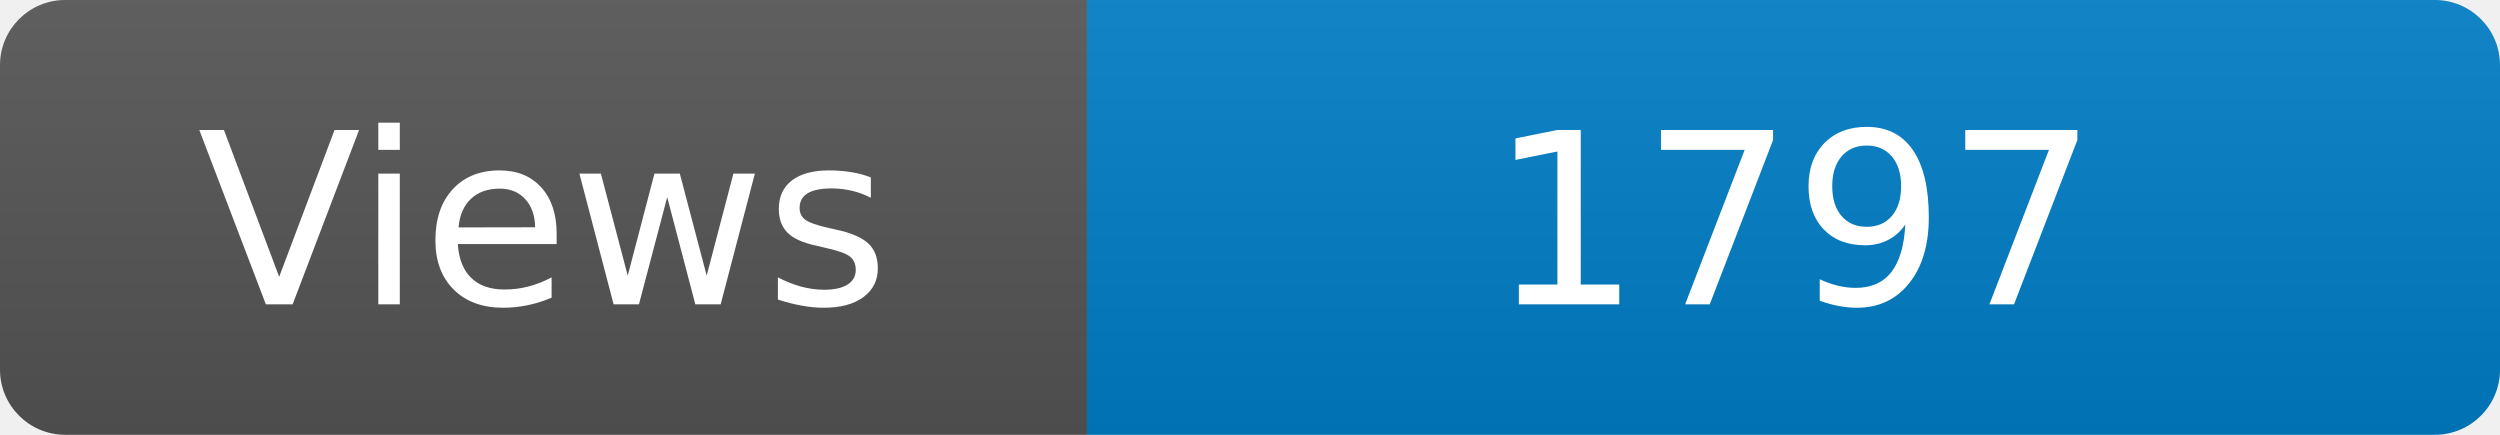
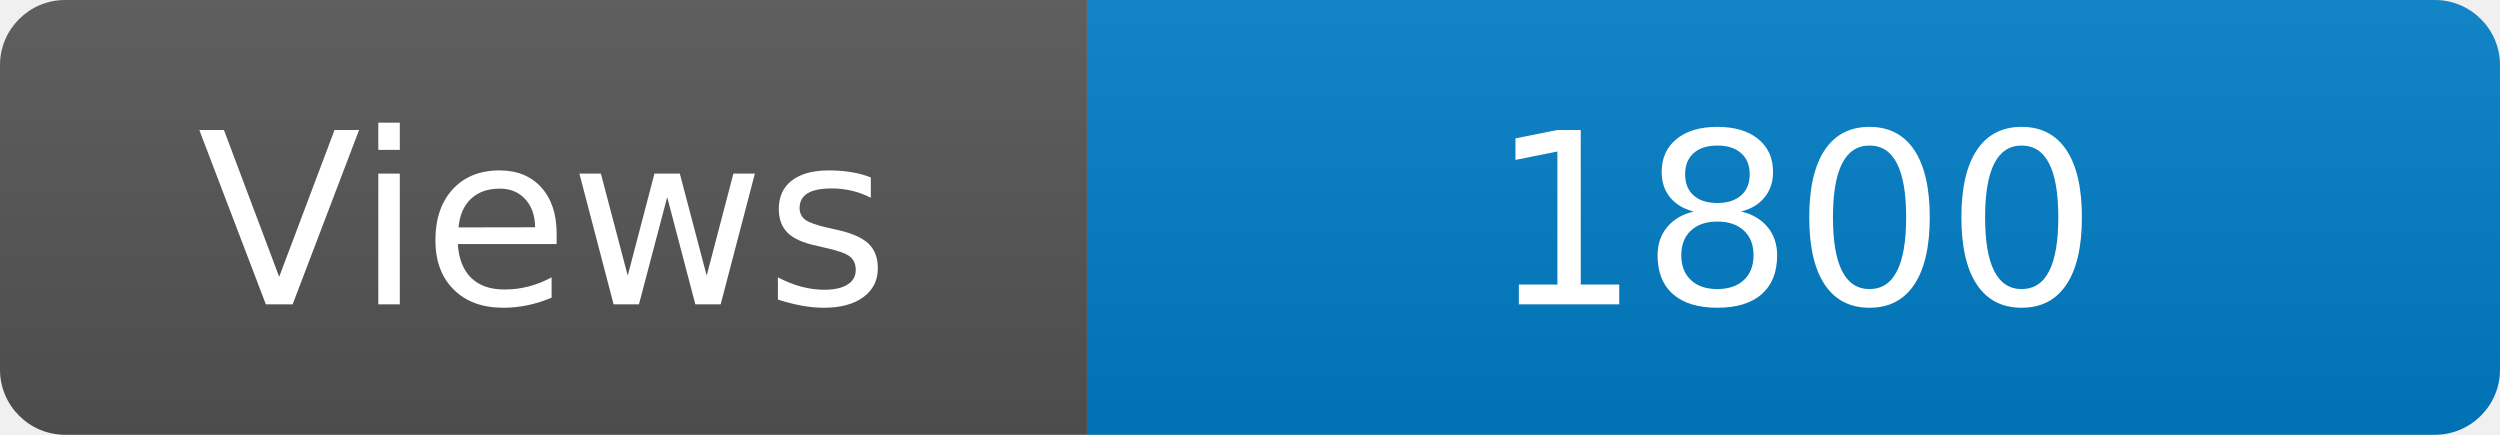
<svg xmlns="http://www.w3.org/2000/svg" width="115" height="20" role="img" aria-label="Maintained?: yes">
  <linearGradient id="s" x2="0" y2="100%">
    <stop offset="0" stop-color="#bbb" stop-opacity=".1" />
    <stop offset="1" stop-opacity=".1" />
  </linearGradient>
  <clipPath id="r">
    <rect width="115" height="20" rx="3" fill="#fff" />
  </clipPath>
  <g clip-path="url(#r)">
    <rect width="50" height="20" fill="#555" />
    <rect x="50" width="160" height="20" fill="#007ec6" />
    <rect width="115" height="20" fill="url(#s)" />
  </g>
  <g fill="#fff" text-anchor="middle" font-family="Verdana,Geneva,DejaVu Sans,sans-serif" font-size="110">
    <text x="250" y="140" transform="scale(.1)" fill="#fff">Views</text>
-     <text x="825" y="140" transform="scale(.1)" fill="#fff">1797</text>
+     <text x="825" y="140" transform="scale(.1)" fill="#fff">1800</text>
  </g>
</svg>
